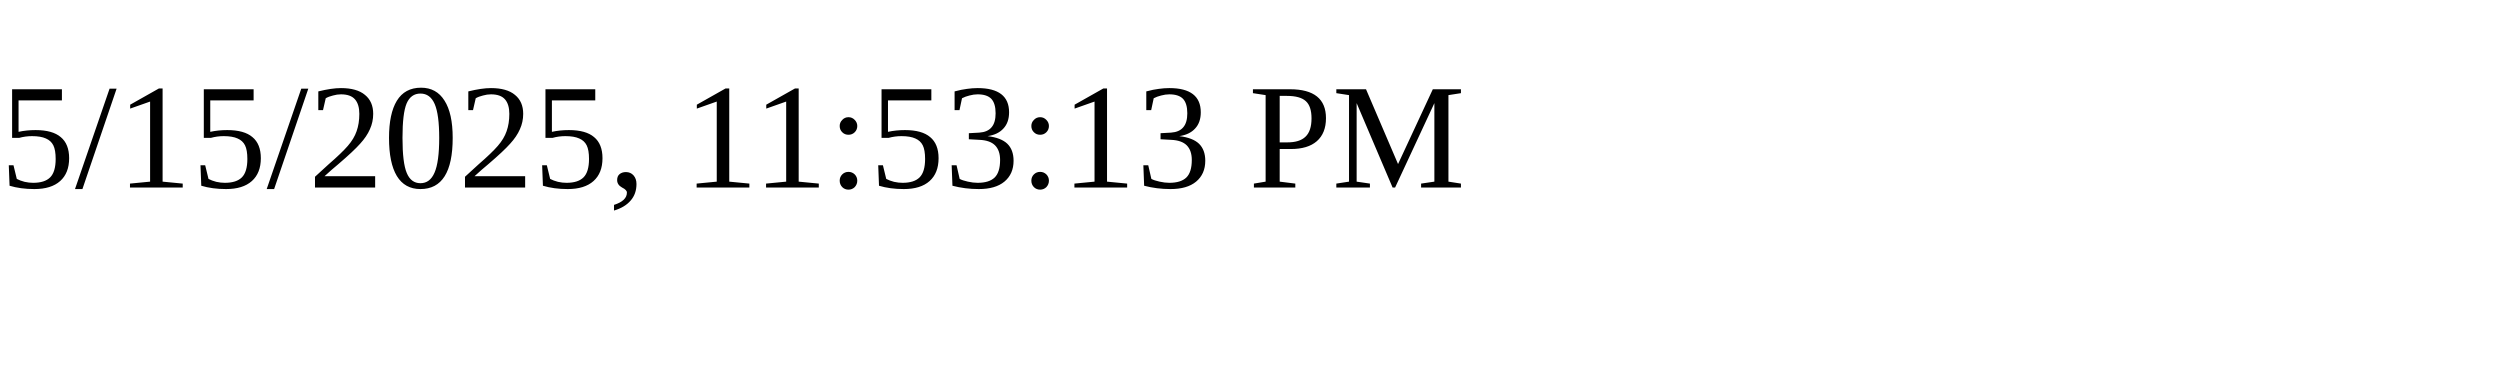
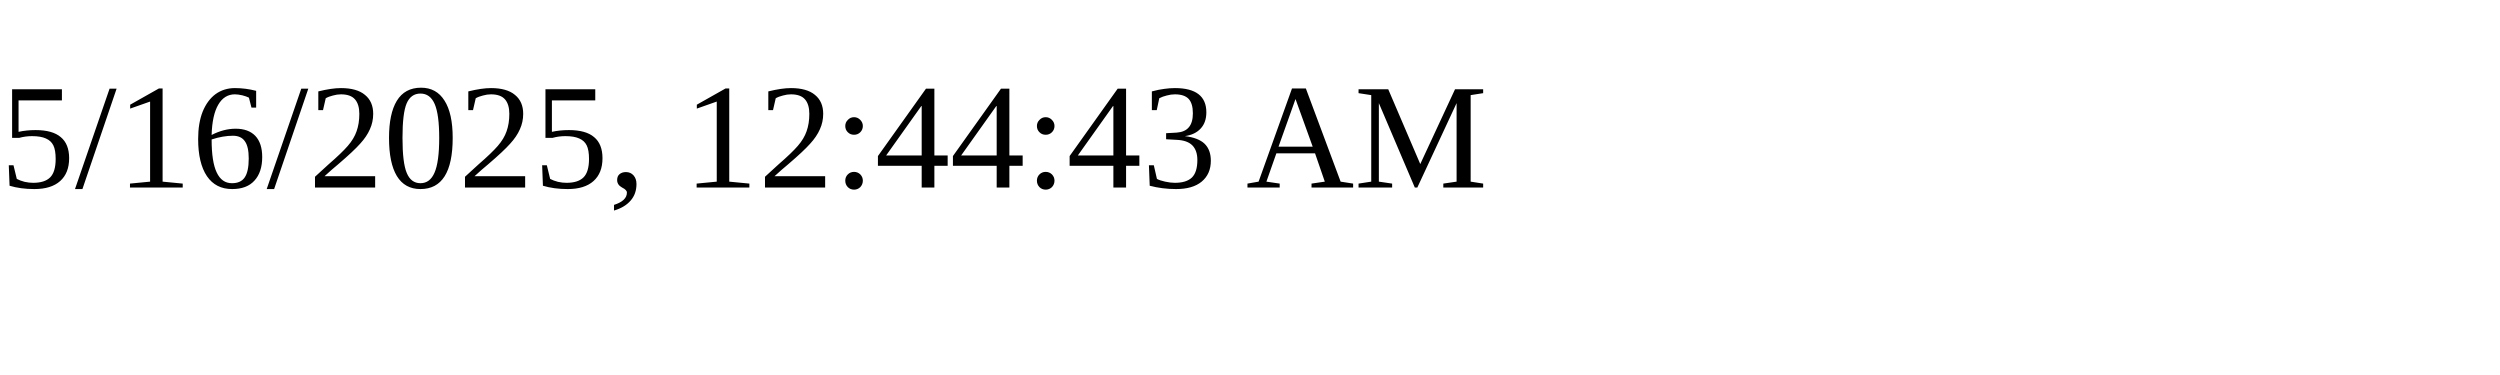
<svg xmlns="http://www.w3.org/2000/svg" height="30" width="200">
-   <text x="0" y="15">5/15/2025, 11:53:13 PM</text>
+   <text x="0" y="15">5/16/2025, 12:44:43 AM</text>
</svg>
